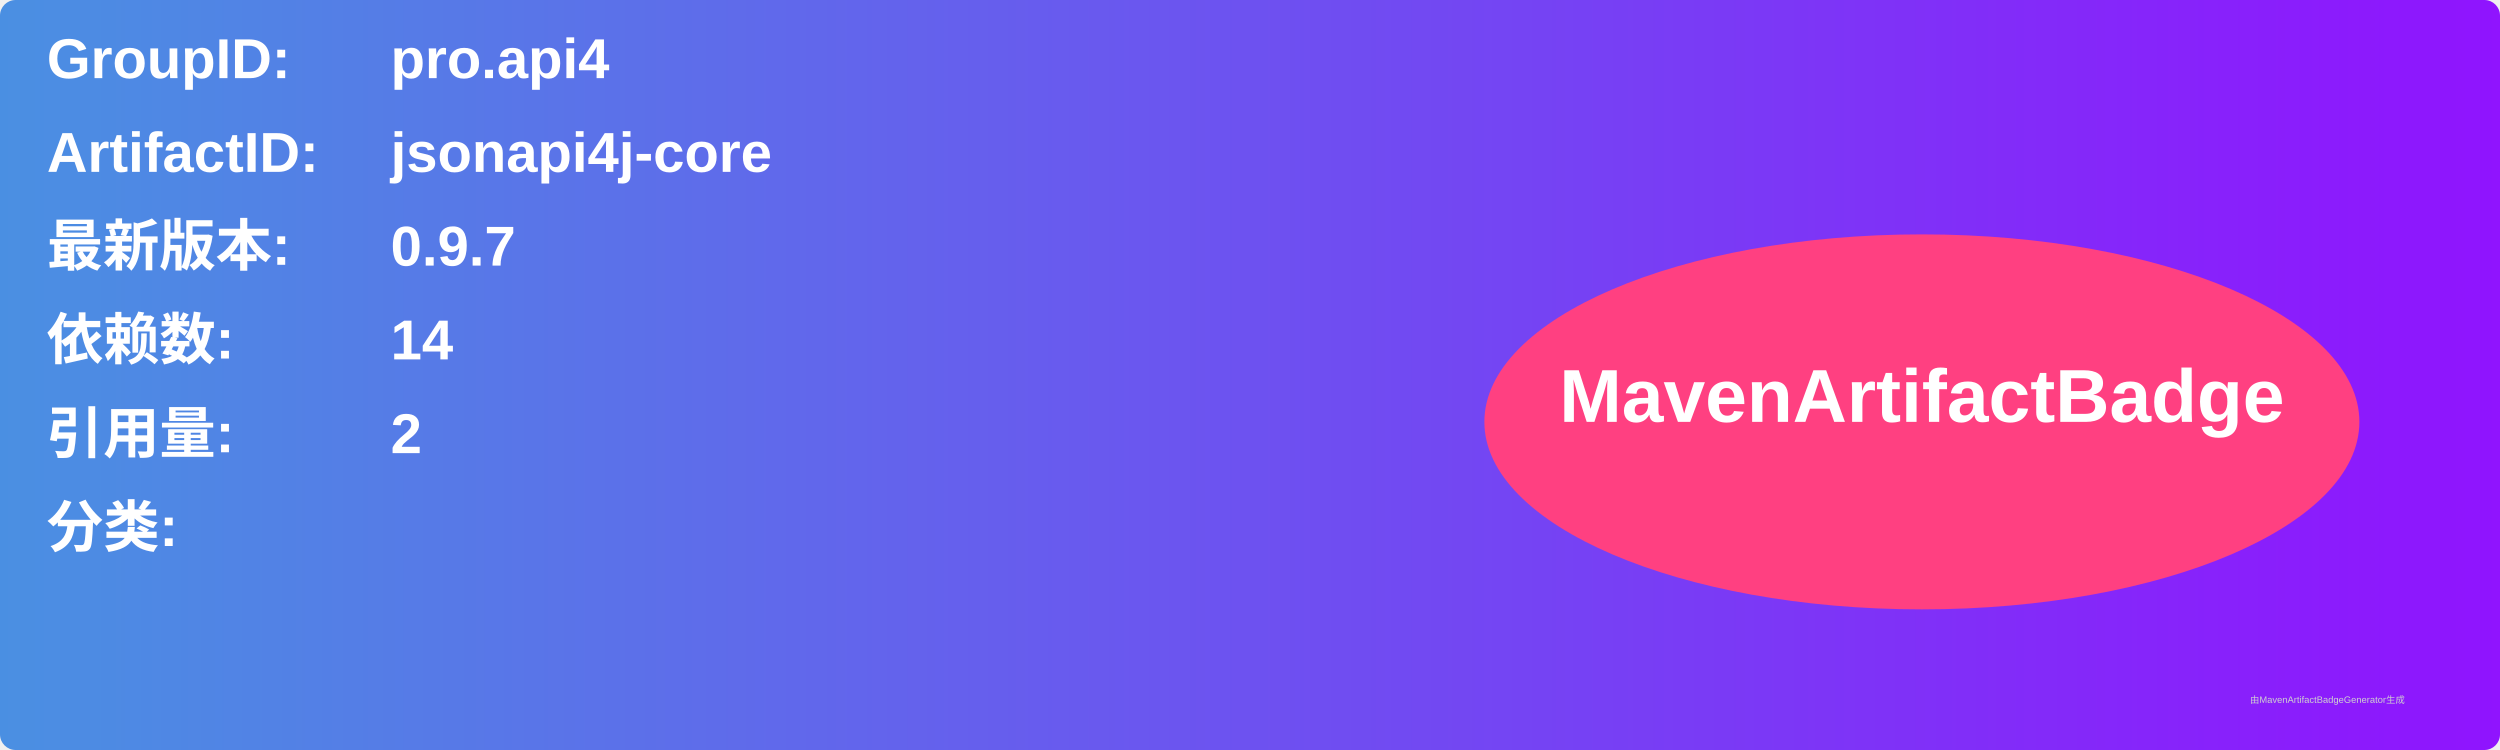
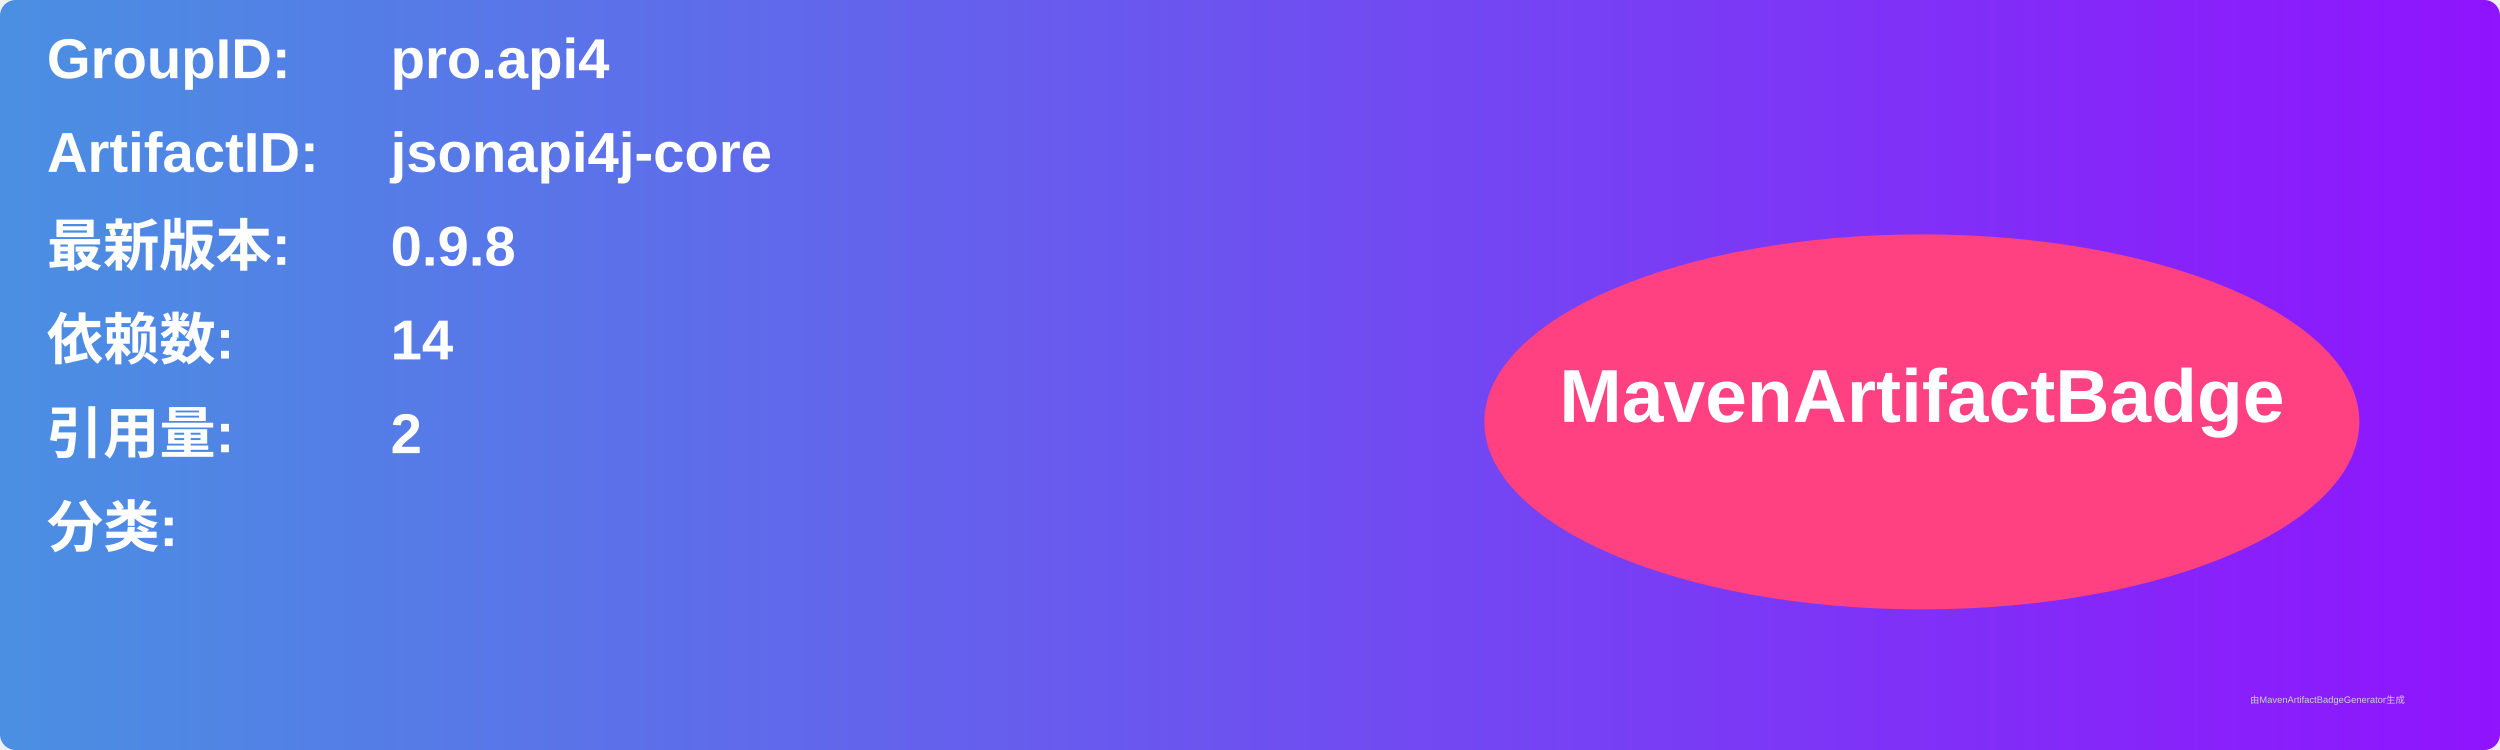
<svg xmlns="http://www.w3.org/2000/svg" width="800" height="240" viewBox="0 0 800 240">
  <linearGradient id="grad" x1="0%" y1="0%" x2="100%" y2="0%">
    <stop offset="0%" stop-color="#4a90e2" />
    <stop offset="100%" stop-color="#9013fe" />
  </linearGradient>
  <rect width="100%" height="100%" rx="5" ry="5" fill="url(#grad)" />
  <g transform="translate(15, 15)">
    <text x="0" y="10" font-family="Arial" font-size="18" fill="white" font-weight="bold" width="260">GroupID:</text>
    <text x="110" y="10" font-family="Arial" font-size="18" fill="white" font-weight="bold" width="460">pro.api4</text>
    <text x="0" y="40" font-family="Arial" font-size="18" fill="white" font-weight="bold" width="260">ArtifactID:</text>
    <text x="110" y="40" font-family="Arial" font-size="18" fill="white" font-weight="bold" width="460">jsonapi4j-core</text>
    <text x="0" y="70" font-family="Arial" font-size="18" fill="white" font-weight="bold">最新版本:</text>
    <text x="110" y="70" font-family="Arial" font-size="18" fill="white" font-weight="bold">
-       <tspan font-weight="bold">0.9.7</tspan>
+       <tspan font-weight="bold">0.9.8</tspan>
    </text>
    <text x="0" y="100" font-family="Arial" font-size="18" fill="white" font-weight="bold">依赖数: </text>
    <text x="110" y="100" font-family="Arial" font-size="18" fill="white">
      <tspan font-weight="bold">14</tspan>
    </text>
    <text x="0" y="130" font-family="Arial" font-size="18" fill="white" font-weight="bold">引用量: </text>
    <text x="110" y="130" font-family="Arial" font-size="18" fill="white">
      <tspan font-weight="bold">2</tspan>
    </text>
    <text x="0" y="160" font-family="Arial" font-size="18" fill="white" font-weight="bold">分类:</text>
    <text x="10" y="190" font-family="Arial" font-size="10" fill="white">
      <tspan font-weight="bold" />
    </text>
    <ellipse cx="600" cy="120" rx="140" ry="60" fill="#ff4081" />
    <text x="600" y="120" text-anchor="middle" font-family="Arial" font-size="24" fill="white" font-weight="bold">MavenArtifactBadge</text>
  </g>
  <text x="720" y="225" font-family="Arial" font-size="3" fill="#d0d0d0">由MavenArtifactBadgeGenerator生成</text>
</svg>
